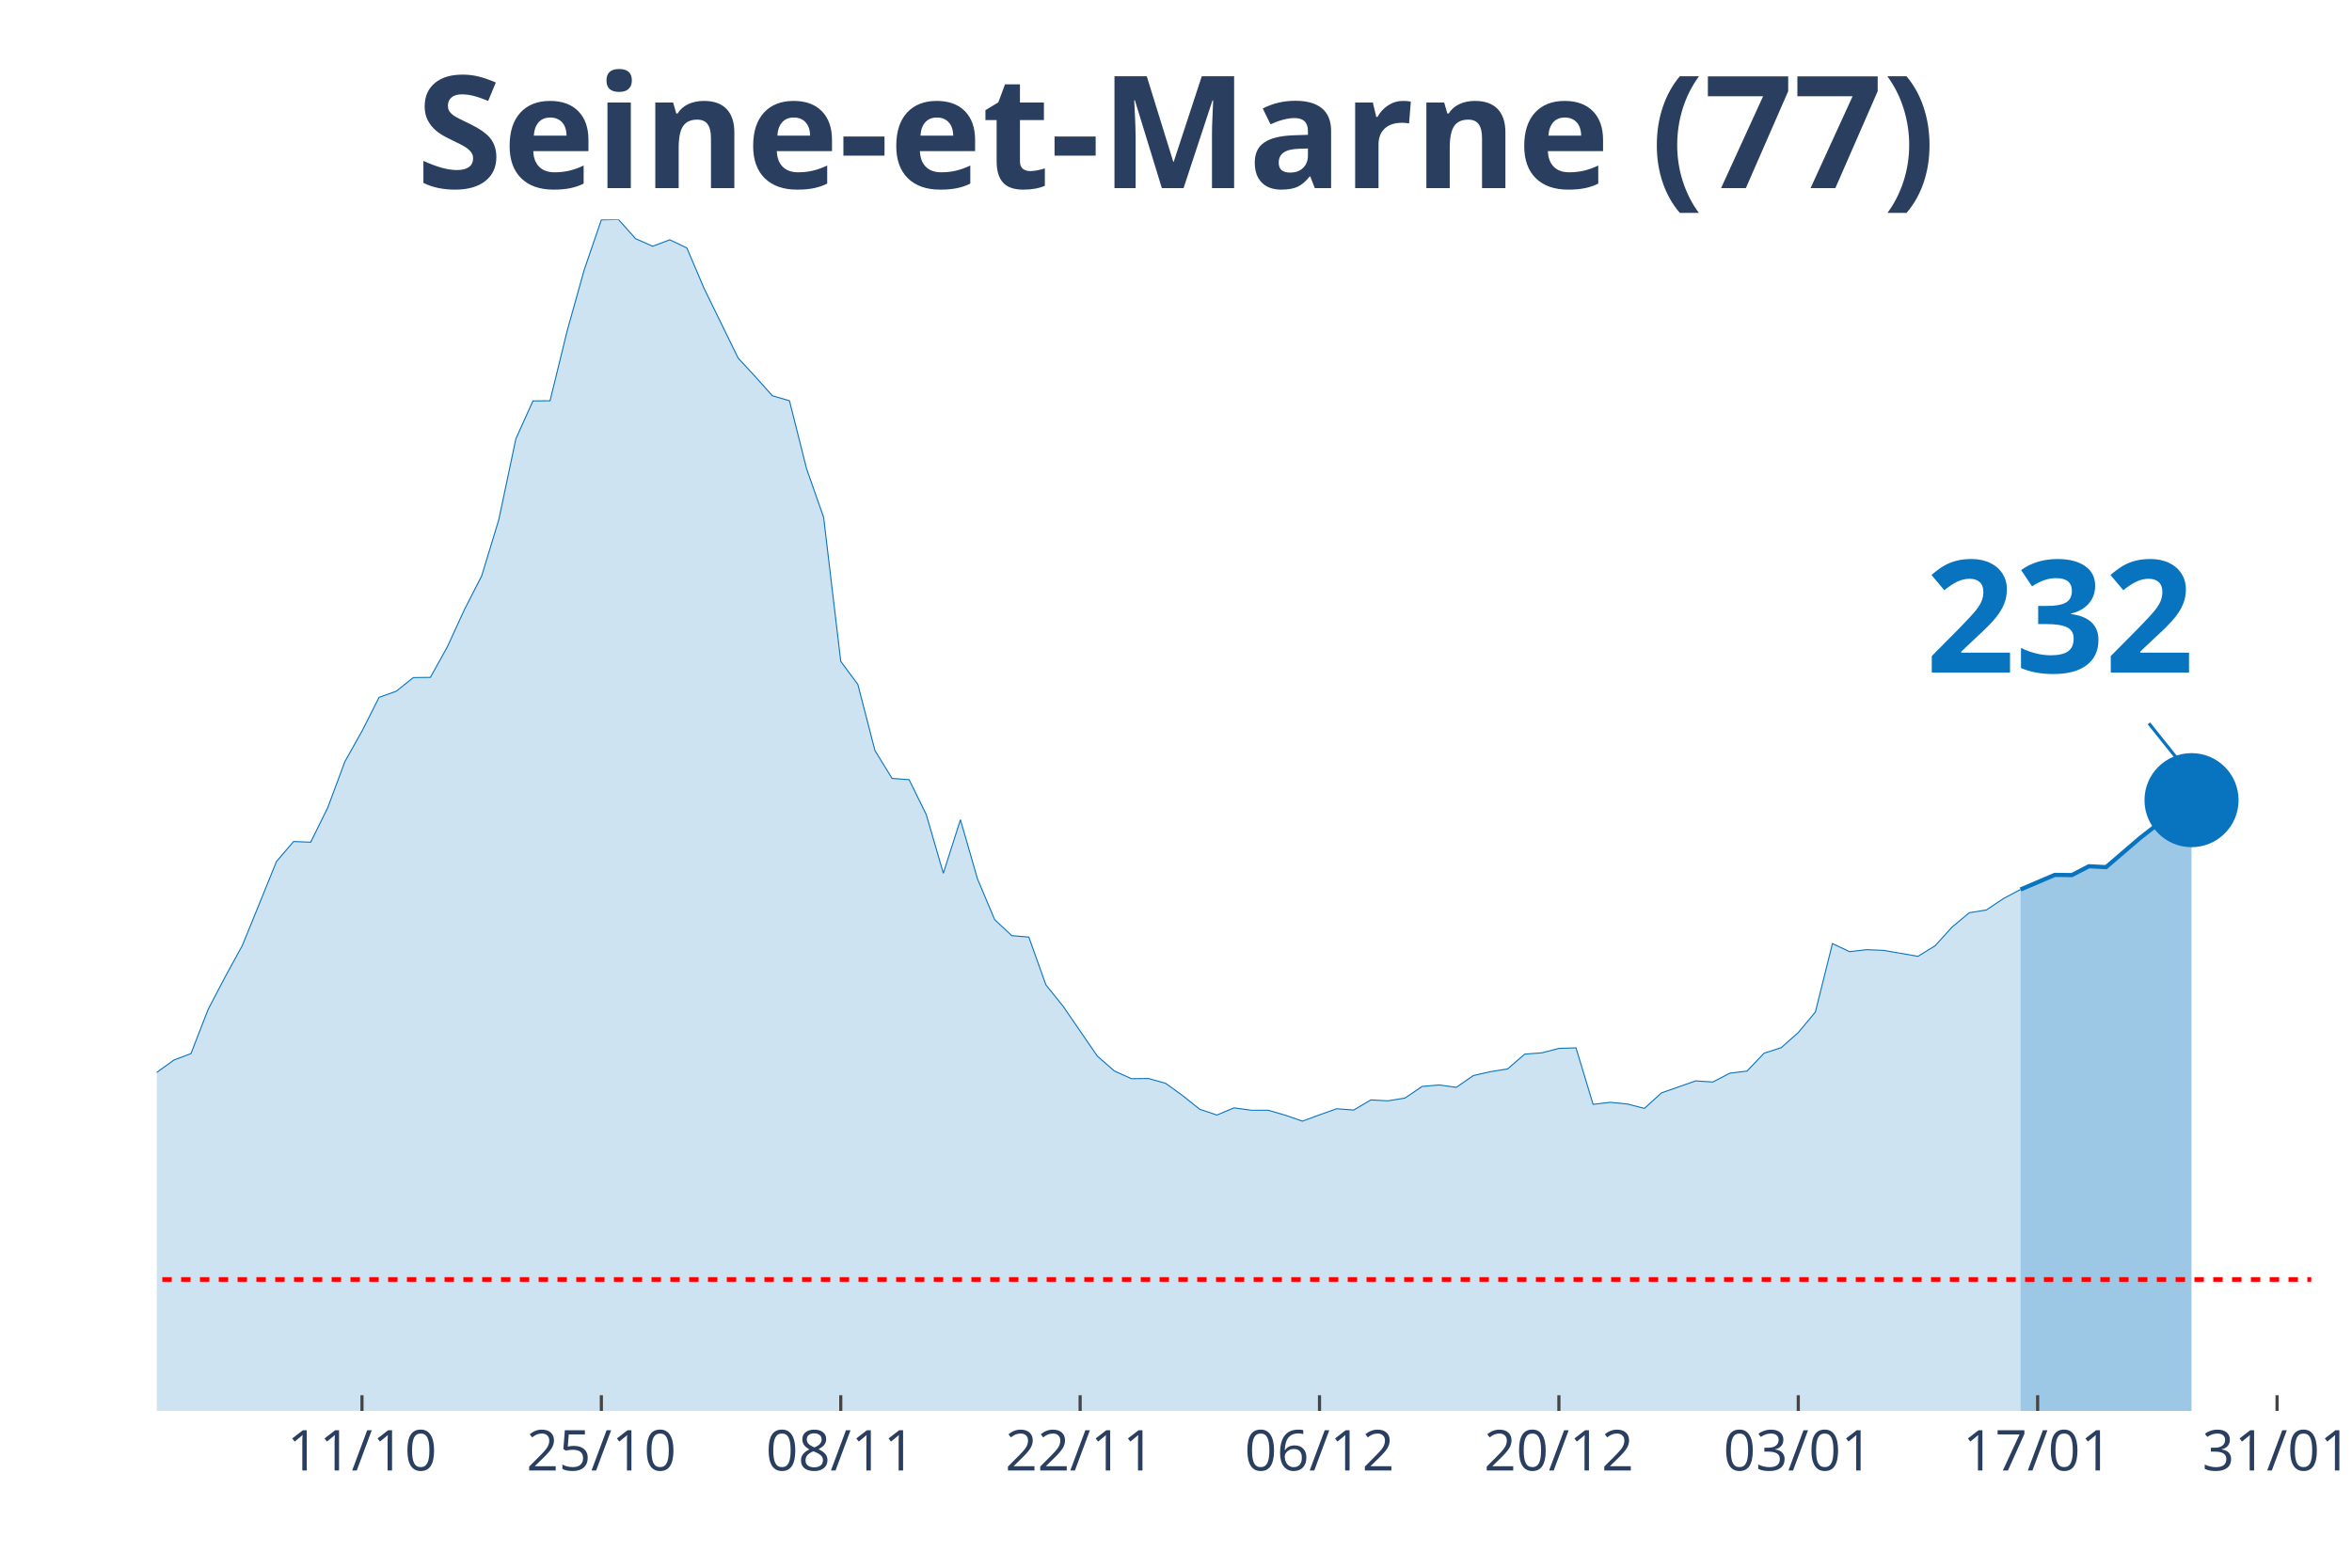
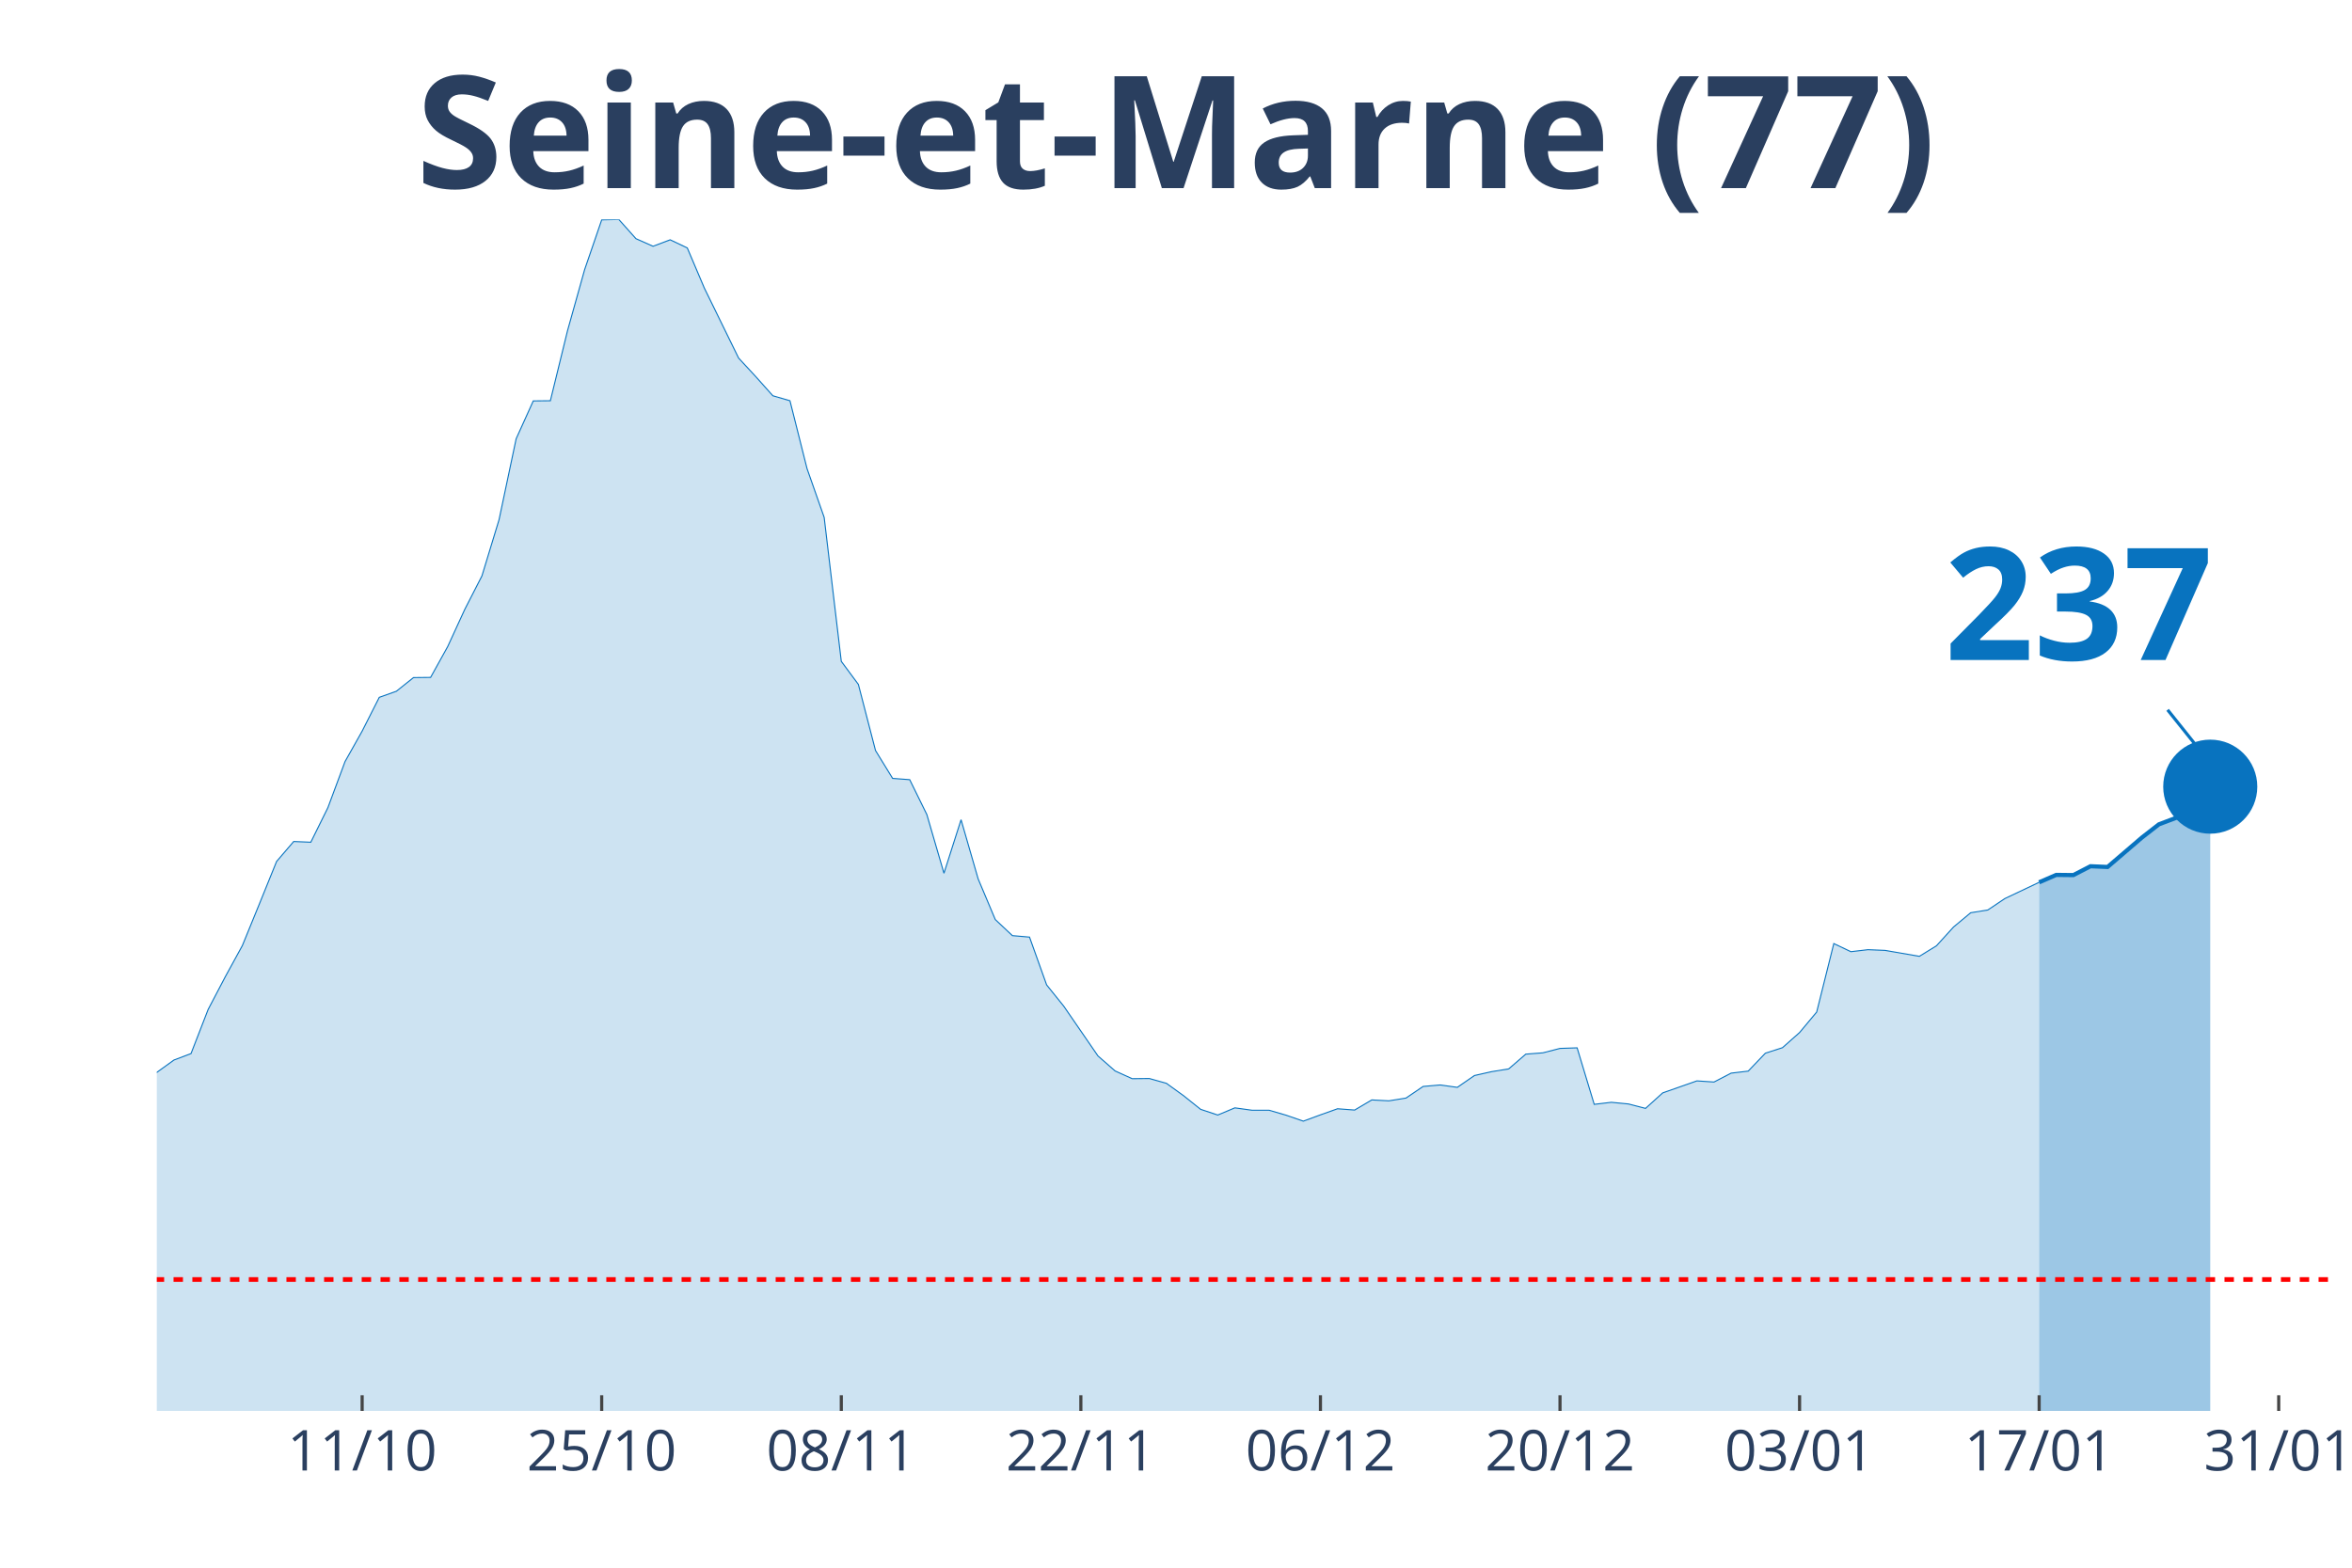
<svg xmlns="http://www.w3.org/2000/svg" class="main-svg" width="1125" height="750" style="" viewBox="0 0 750 500">
  <rect x="0" y="0" width="750" height="500" style="fill: rgb(0, 0, 0); fill-opacity: 0;" />
-   <defs id="defs-7d45bc">
+   <defs id="defs-c7ba42">
    <g class="clips">
-       <clipPath id="clip7d45bcxyplot" class="plotclip">
-         <rect width="687" height="380" />
+       <clipPath id="clipc7ba42xyplot" class="plotclip">
+         <rect width="693" height="380" />
      </clipPath>
-       <clipPath class="axesclip" id="clip7d45bcx">
-         <rect x="50" y="0" width="687" height="500" />
+       <clipPath class="axesclip" id="clipc7ba42x">
+         <rect x="50" y="0" width="693" height="500" />
      </clipPath>
-       <clipPath class="axesclip" id="clip7d45bcy">
+       <clipPath class="axesclip" id="clipc7ba42y">
        <rect x="0" y="70" width="750" height="380" />
      </clipPath>
-       <clipPath class="axesclip" id="clip7d45bcxy">
-         <rect x="50" y="70" width="687" height="380" />
+       <clipPath class="axesclip" id="clipc7ba42xy">
+         <rect x="50" y="70" width="693" height="380" />
      </clipPath>
    </g>
    <g class="gradients" />
  </defs>
  <g class="bglayer">
-     <rect class="bg" x="50" y="70" width="687" height="380" style="fill: rgb(0, 0, 0); fill-opacity: 0; stroke-width: 0;" />
+     <rect class="bg" x="50" y="70" width="693" height="380" style="fill: rgb(0, 0, 0); fill-opacity: 0; stroke-width: 0;" />
  </g>
  <g class="layer-below">
    <g class="imagelayer" />
    <g class="shapelayer" />
  </g>
  <g class="cartesianlayer">
    <g class="subplot xy">
      <g class="layer-subplot">
        <g class="shapelayer" />
        <g class="imagelayer" />
      </g>
      <g class="gridlayer">
        <g class="x">
-           <path class="xgrid crisp" transform="translate(115.43,0)" d="M0,70v380" style="stroke: rgb(255, 255, 255); stroke-opacity: 1; stroke-width: 1px;" />
-           <path class="xgrid crisp" transform="translate(191.76,0)" d="M0,70v380" style="stroke: rgb(255, 255, 255); stroke-opacity: 1; stroke-width: 1px;" />
-           <path class="xgrid crisp" transform="translate(268.1,0)" d="M0,70v380" style="stroke: rgb(255, 255, 255); stroke-opacity: 1; stroke-width: 1px;" />
-           <path class="xgrid crisp" transform="translate(344.43,0)" d="M0,70v380" style="stroke: rgb(255, 255, 255); stroke-opacity: 1; stroke-width: 1px;" />
-           <path class="xgrid crisp" transform="translate(420.76,0)" d="M0,70v380" style="stroke: rgb(255, 255, 255); stroke-opacity: 1; stroke-width: 1px;" />
-           <path class="xgrid crisp" transform="translate(497.1,0)" d="M0,70v380" style="stroke: rgb(255, 255, 255); stroke-opacity: 1; stroke-width: 1px;" />
-           <path class="xgrid crisp" transform="translate(573.43,0)" d="M0,70v380" style="stroke: rgb(255, 255, 255); stroke-opacity: 1; stroke-width: 1px;" />
-           <path class="xgrid crisp" transform="translate(649.76,0)" d="M0,70v380" style="stroke: rgb(255, 255, 255); stroke-opacity: 1; stroke-width: 1px;" />
-           <path class="xgrid crisp" transform="translate(726.1,0)" d="M0,70v380" style="stroke: rgb(255, 255, 255); stroke-opacity: 1; stroke-width: 1px;" />
+           <path class="xgrid crisp" transform="translate(115.48,0)" d="M0,70v380" style="stroke: rgb(255, 255, 255); stroke-opacity: 1; stroke-width: 1px;" />
+           <path class="xgrid crisp" transform="translate(191.87,0)" d="M0,70v380" style="stroke: rgb(255, 255, 255); stroke-opacity: 1; stroke-width: 1px;" />
+           <path class="xgrid crisp" transform="translate(268.27,0)" d="M0,70v380" style="stroke: rgb(255, 255, 255); stroke-opacity: 1; stroke-width: 1px;" />
+           <path class="xgrid crisp" transform="translate(344.66,0)" d="M0,70v380" style="stroke: rgb(255, 255, 255); stroke-opacity: 1; stroke-width: 1px;" />
+           <path class="xgrid crisp" transform="translate(421.06,0)" d="M0,70v380" style="stroke: rgb(255, 255, 255); stroke-opacity: 1; stroke-width: 1px;" />
+           <path class="xgrid crisp" transform="translate(497.45,0)" d="M0,70v380" style="stroke: rgb(255, 255, 255); stroke-opacity: 1; stroke-width: 1px;" />
+           <path class="xgrid crisp" transform="translate(573.84,0)" d="M0,70v380" style="stroke: rgb(255, 255, 255); stroke-opacity: 1; stroke-width: 1px;" />
+           <path class="xgrid crisp" transform="translate(650.24,0)" d="M0,70v380" style="stroke: rgb(255, 255, 255); stroke-opacity: 1; stroke-width: 1px;" />
+           <path class="xgrid crisp" transform="translate(726.63,0)" d="M0,70v380" style="stroke: rgb(255, 255, 255); stroke-opacity: 1; stroke-width: 1px;" />
        </g>
        <g class="y" />
      </g>
      <g class="zerolinelayer" />
      <path class="xlines-below" />
      <path class="ylines-below" />
      <g class="overlines-below" />
      <g class="xaxislayer-below" />
      <g class="yaxislayer-below" />
      <g class="overaxes-below" />
-       <g class="plot" transform="translate(50, 70)" clip-path="url('#clip7d45bcxyplot')">
+       <g class="plot" transform="translate(50, 70)" clip-path="url('#clipc7ba42xyplot')">
        <g class="scatterlayer mlayer">
-           <g class="trace scatter tracee56667" style="stroke-miterlimit: 2;">
+           <g class="trace scatter tracec60916" style="stroke-miterlimit: 2;">
            <g class="fills">
              <g>
-                 <path class="js-fill" d="M594.31,380L-741.52,380L-741.52,370.82L-534.33,376.76L-528.88,376.41L-370.76,372.23L-365.31,370.35L-299.88,363.63L-294.43,363.58L-272.62,359.22L-267.17,356.86L-256.26,358.22L-250.81,355.33L-234.45,349.15L-229,349.39L-201.74,334.73L-196.29,331.73L-190.83,323.84L-185.38,324.49L-174.48,323.25L-169.02,320.9L-163.57,321.9L-158.12,319.95L-152.67,321.78L-147.21,319.89L-141.76,319.95L-136.31,317.54L-109.05,307.24L-103.6,306.06L-98.14,298.17L-92.69,296.05L-87.24,293.29L-81.79,294.23L-76.33,292.34L-70.88,292.17L-59.98,293.82L-54.52,289.99L-49.07,288.69L-43.62,283.22L-38.17,280.45L-32.71,279.33L-27.26,280.1L-21.81,282.51L-16.36,283.45L-10.9,279.75L-5.45,278.1L0,272.03L5.45,268.09L10.9,266.03L16.36,251.96L21.81,241.54L27.26,231.59L32.71,218.23L38.17,204.75L43.62,198.39L49.07,198.62L54.52,187.56L59.98,172.9L65.43,163.19L70.88,152.41L76.33,150.47L81.79,146.11L87.24,146.05L92.69,136.22L98.14,124.33L103.6,113.68L109.05,95.78L114.5,69.94L119.95,57.87L125.4,57.81L130.86,35.5L136.31,16.01L141.76,0.12L147.21,0L152.67,6.12L158.12,8.54L163.57,6.48L169.02,9.07L174.48,21.9L185.38,44.21L190.83,50.1L196.29,56.22L201.74,57.81L207.19,79.47L212.64,95.01L218.1,140.93L223.55,148.29L229,169.37L234.45,178.26L239.9,178.67L245.36,189.79L250.81,208.51L256.26,191.44L261.71,210.34L267.17,223.29L272.62,228.41L278.07,228.88L283.52,244.13L288.98,250.9L299.88,266.79L305.33,271.56L310.79,274.04L316.24,273.98L321.69,275.51L327.14,279.45L332.6,283.81L338.05,285.63L343.5,283.34L348.95,284.1L354.4,284.1L359.86,285.69L365.31,287.58L370.76,285.57L376.21,283.63L381.67,284.04L387.12,280.81L392.57,281.1L398.02,280.22L403.48,276.51L408.93,276.04L414.38,276.8L419.83,273.03L425.29,271.8L430.74,270.92L436.19,266.21L441.64,265.79L447.1,264.38L452.55,264.2L458,282.22L463.45,281.57L468.9,282.1L474.36,283.51L479.81,278.57L490.71,274.74L496.17,275.1L501.62,272.27L507.07,271.62L512.52,265.91L517.98,264.15L523.43,259.32L528.88,252.78L534.33,230.94L539.79,233.53L545.24,232.89L550.69,233.12L561.6,235.01L567.05,231.65L572.5,225.65L577.95,221.11L583.4,220.23L588.86,216.58L594.31,213.69" style="fill: rgb(8, 115, 191); fill-opacity: 0.2; stroke-width: 0;" />
+                 <path class="js-fill" d="M600.24,380L-742.11,380L-742.11,370.82L-534.76,376.76L-529.3,376.41L-371.06,372.23L-365.6,370.35L-300.12,363.63L-294.66,363.58L-272.83,359.22L-267.38,356.86L-256.46,358.22L-251.01,355.33L-234.64,349.15L-229.18,349.39L-207.35,340.32L-201.9,334.73L-196.44,331.73L-190.98,323.84L-174.61,323.25L-169.16,320.9L-163.7,321.9L-158.24,319.95L-152.79,321.78L-147.33,319.89L-141.87,319.95L-136.42,317.54L-109.13,307.24L-103.68,306.06L-98.22,298.17L-92.76,296.05L-87.31,293.29L-81.85,294.23L-76.39,292.34L-70.94,292.17L-60.02,293.82L-54.57,289.99L-49.11,288.69L-43.65,283.22L-38.2,280.45L-32.74,279.33L-27.28,280.1L-21.83,282.51L-16.37,283.45L-10.91,279.75L-5.46,278.1L0,272.03L5.46,268.09L10.91,266.03L16.37,251.96L21.83,241.54L27.28,231.59L32.74,218.23L38.2,204.75L43.65,198.39L49.11,198.62L54.57,187.56L60.02,172.9L65.48,163.19L70.94,152.41L76.39,150.47L81.85,146.11L87.31,146.05L92.76,136.22L98.22,124.33L103.68,113.68L109.13,95.78L114.59,69.94L120.05,57.87L125.5,57.81L130.96,35.5L136.42,16.01L141.87,0.12L147.33,0L152.79,6.12L158.24,8.54L163.7,6.48L169.16,9.07L174.61,21.9L185.53,44.21L190.98,50.1L196.44,56.22L201.9,57.81L207.35,79.47L212.81,95.01L218.27,140.93L223.72,148.29L229.18,169.37L234.64,178.26L240.09,178.67L245.55,189.79L251.01,208.51L256.46,191.44L261.92,210.34L267.38,223.29L272.83,228.41L278.29,228.88L283.75,244.13L289.2,250.9L300.12,266.79L305.57,271.56L311.03,274.04L316.49,273.98L321.94,275.51L327.4,279.45L332.86,283.81L338.31,285.63L343.77,283.34L349.23,284.1L354.69,284.1L360.14,285.69L365.6,287.58L371.06,285.57L376.51,283.63L381.97,284.04L387.43,280.81L392.88,281.1L398.34,280.22L403.8,276.51L409.25,276.04L414.71,276.8L420.17,273.03L425.62,271.8L431.08,270.92L436.54,266.21L441.99,265.79L447.45,264.38L452.91,264.2L458.36,282.22L463.82,281.57L469.28,282.1L474.73,283.51L480.19,278.57L491.1,274.74L496.56,275.1L502.02,272.27L507.47,271.62L512.93,265.91L518.39,264.15L523.84,259.32L529.3,252.78L534.76,230.94L540.21,233.53L545.67,232.89L551.13,233.12L562.04,235.01L567.5,231.65L572.95,225.65L578.41,221.11L583.87,220.23L589.32,216.58L600.24,211.4" style="fill: rgb(8, 115, 191); fill-opacity: 0.2; stroke-width: 0;" />
              </g>
            </g>
            <g class="errorbars" />
            <g class="lines">
-               <path class="js-line" d="M-741.52,370.82L-534.33,376.76L-528.88,376.41L-370.76,372.23L-365.31,370.35L-299.88,363.63L-294.43,363.58L-272.62,359.22L-267.17,356.86L-256.26,358.22L-250.81,355.33L-234.45,349.15L-229,349.39L-201.74,334.73L-196.29,331.73L-190.83,323.84L-185.38,324.49L-174.48,323.25L-169.02,320.9L-163.57,321.9L-158.12,319.95L-152.67,321.78L-147.21,319.89L-141.76,319.95L-136.31,317.54L-109.05,307.24L-103.6,306.06L-98.14,298.17L-92.69,296.05L-87.24,293.29L-81.79,294.23L-76.33,292.34L-70.88,292.17L-59.98,293.82L-54.52,289.99L-49.07,288.69L-43.62,283.22L-38.17,280.45L-32.71,279.33L-27.26,280.1L-21.81,282.51L-16.36,283.45L-10.9,279.75L-5.45,278.1L0,272.03L5.45,268.09L10.9,266.03L16.36,251.96L21.81,241.54L27.26,231.59L32.71,218.23L38.17,204.75L43.62,198.39L49.07,198.62L54.52,187.56L59.98,172.9L65.43,163.19L70.88,152.41L76.33,150.47L81.79,146.11L87.24,146.05L92.69,136.22L98.14,124.33L103.6,113.68L109.05,95.78L114.5,69.94L119.95,57.87L125.4,57.81L130.86,35.5L136.31,16.01L141.76,0.12L147.21,0L152.67,6.12L158.12,8.54L163.57,6.48L169.02,9.07L174.48,21.9L185.38,44.21L190.83,50.1L196.29,56.22L201.74,57.81L207.19,79.47L212.64,95.01L218.1,140.93L223.55,148.29L229,169.37L234.45,178.26L239.9,178.67L245.36,189.79L250.81,208.51L256.26,191.44L261.71,210.34L267.17,223.29L272.62,228.41L278.07,228.88L283.52,244.13L288.98,250.9L299.88,266.79L305.33,271.56L310.79,274.04L316.24,273.98L321.69,275.51L327.14,279.45L332.6,283.81L338.05,285.63L343.5,283.34L348.95,284.1L354.4,284.1L359.86,285.69L365.31,287.58L370.76,285.57L376.21,283.63L381.67,284.04L387.12,280.81L392.57,281.1L398.02,280.22L403.48,276.51L408.93,276.04L414.38,276.8L419.83,273.03L425.29,271.8L430.74,270.92L436.19,266.21L441.64,265.79L447.1,264.38L452.55,264.2L458,282.22L463.45,281.57L468.9,282.1L474.36,283.51L479.81,278.57L490.71,274.74L496.17,275.1L501.62,272.27L507.07,271.62L512.52,265.91L517.98,264.15L523.43,259.32L528.88,252.78L534.33,230.94L539.79,233.53L545.24,232.89L550.69,233.12L561.6,235.01L567.05,231.65L572.5,225.65L577.95,221.11L583.4,220.23L588.86,216.58L594.31,213.69" style="vector-effect: non-scaling-stroke; fill: none; stroke: rgb(8, 115, 191); stroke-opacity: 1; stroke-width: 0.5px; opacity: 1;" />
+               <path class="js-line" d="M-742.11,370.82L-534.76,376.76L-529.3,376.41L-371.06,372.23L-365.6,370.35L-300.12,363.63L-294.66,363.58L-272.83,359.22L-267.38,356.86L-256.46,358.22L-251.01,355.33L-234.64,349.15L-229.18,349.39L-207.35,340.32L-201.9,334.73L-196.44,331.73L-190.98,323.84L-174.61,323.25L-169.16,320.9L-163.7,321.9L-158.24,319.95L-152.79,321.78L-147.33,319.89L-141.87,319.95L-136.42,317.54L-109.13,307.24L-103.68,306.06L-98.22,298.17L-92.76,296.05L-87.31,293.29L-81.85,294.23L-76.39,292.34L-70.94,292.17L-60.02,293.82L-54.57,289.99L-49.11,288.69L-43.65,283.22L-38.2,280.45L-32.74,279.33L-27.28,280.1L-21.83,282.51L-16.37,283.45L-10.91,279.75L-5.46,278.1L0,272.03L5.46,268.09L10.91,266.03L16.37,251.96L21.83,241.54L27.28,231.59L32.74,218.23L38.2,204.75L43.65,198.39L49.11,198.62L54.57,187.56L60.02,172.9L65.48,163.19L70.94,152.41L76.39,150.47L81.85,146.11L87.31,146.05L92.76,136.22L98.22,124.33L103.68,113.68L109.13,95.78L114.59,69.94L120.05,57.87L125.5,57.81L130.96,35.5L136.42,16.01L141.87,0.12L147.33,0L152.79,6.12L158.24,8.54L163.7,6.48L169.16,9.07L174.61,21.9L185.53,44.21L190.98,50.1L196.44,56.22L201.9,57.81L207.35,79.47L212.81,95.01L218.27,140.93L223.72,148.29L229.18,169.37L234.64,178.26L240.09,178.67L245.55,189.79L251.01,208.51L256.46,191.44L261.92,210.34L267.38,223.29L272.83,228.41L278.29,228.88L283.75,244.13L289.2,250.9L300.12,266.79L305.57,271.56L311.03,274.04L316.49,273.98L321.94,275.51L327.4,279.45L332.86,283.81L338.31,285.63L343.77,283.34L349.23,284.1L354.69,284.1L360.14,285.69L365.6,287.58L371.06,285.57L376.51,283.63L381.97,284.04L387.43,280.81L392.88,281.1L398.34,280.22L403.8,276.51L409.25,276.04L414.71,276.8L420.17,273.03L425.62,271.8L431.08,270.92L436.54,266.21L441.99,265.79L447.45,264.38L452.91,264.2L458.36,282.22L463.82,281.57L469.28,282.1L474.73,283.51L480.19,278.57L491.1,274.74L496.56,275.1L502.02,272.27L507.47,271.62L512.93,265.91L518.39,264.15L523.84,259.32L529.3,252.78L534.76,230.94L540.21,233.53L545.67,232.89L551.13,233.12L562.04,235.01L567.5,231.65L572.95,225.65L578.41,221.11L583.87,220.23L589.32,216.58L600.24,211.4" style="vector-effect: non-scaling-stroke; fill: none; stroke: rgb(8, 115, 191); stroke-opacity: 1; stroke-width: 0.5px; opacity: 1;" />
            </g>
            <g class="points" />
            <g class="text" />
          </g>
-           <g class="trace scatter traced73846" style="stroke-miterlimit: 2;">
+           <g class="trace scatter traceca4a19" style="stroke-miterlimit: 2;">
            <g class="fills">
              <g>
-                 <path class="js-fill" d="M648.83,380L594.31,380L594.31,213.69L605.21,209.04L610.67,209.1L616.12,206.28L621.57,206.57L632.48,197.21L637.93,192.97L643.38,191.97L648.83,185.2" style="fill: rgb(8, 115, 191); fill-opacity: 0.4; stroke-width: 0;" />
+                 <path class="js-fill" d="M654.8,380L600.24,380L600.24,211.4L605.69,209.04L611.15,209.1L616.61,206.28L622.06,206.51L632.98,197.15L638.43,192.91L643.89,190.85L649.35,182.97L654.8,180.9" style="fill: rgb(8, 115, 191); fill-opacity: 0.4; stroke-width: 0;" />
              </g>
            </g>
            <g class="errorbars" />
            <g class="lines">
-               <path class="js-line" d="M594.31,213.69L605.21,209.04L610.67,209.1L616.12,206.28L621.57,206.57L632.48,197.21L637.93,192.97L643.38,191.97L648.83,185.2" style="vector-effect: non-scaling-stroke; fill: none; stroke: rgb(8, 115, 191); stroke-opacity: 1; stroke-width: 2px; opacity: 1;" />
+               <path class="js-line" d="M600.24,211.4L605.69,209.04L611.15,209.1L616.61,206.28L622.06,206.51L632.98,197.15L638.43,192.91L643.89,190.85L649.35,182.97L654.8,180.9" style="vector-effect: non-scaling-stroke; fill: none; stroke: rgb(8, 115, 191); stroke-opacity: 1; stroke-width: 2px; opacity: 1;" />
            </g>
            <g class="points" />
            <g class="text" />
          </g>
-           <g class="trace scatter trace9ccb3c" style="stroke-miterlimit: 2; opacity: 1;">
+           <g class="trace scatter trace42acae" style="stroke-miterlimit: 2; opacity: 1;">
            <g class="fills" />
            <g class="errorbars" />
            <g class="lines" />
            <g class="points">
-               <path class="point" transform="translate(648.83,185.2)" d="M15,0A15,15 0 1,1 0,-15A15,15 0 0,1 15,0Z" style="opacity: 1; stroke-width: 0px; fill: rgb(8, 115, 191); fill-opacity: 1;" />
+               <path class="point" transform="translate(654.8,180.9)" d="M15,0A15,15 0 1,1 0,-15A15,15 0 0,1 15,0Z" style="opacity: 1; stroke-width: 0px; fill: rgb(8, 115, 191); fill-opacity: 1;" />
            </g>
            <g class="text" />
          </g>
        </g>
      </g>
      <g class="overplot" />
      <path class="xlines-above crisp" style="fill: none; stroke-width: 1px; stroke: rgb(0, 0, 0); stroke-opacity: 0;" d="" />
      <path class="ylines-above crisp" style="fill: none;" d="M0,0" />
      <g class="overlines-above" />
      <g class="xaxislayer-above">
-         <path class="xtick ticks crisp" d="M0,450v-5" transform="translate(115.43,0)" style="stroke: rgb(68, 68, 68); stroke-opacity: 1; stroke-width: 1px;" />
-         <path class="xtick ticks crisp" d="M0,450v-5" transform="translate(191.76,0)" style="stroke: rgb(68, 68, 68); stroke-opacity: 1; stroke-width: 1px;" />
-         <path class="xtick ticks crisp" d="M0,450v-5" transform="translate(268.1,0)" style="stroke: rgb(68, 68, 68); stroke-opacity: 1; stroke-width: 1px;" />
-         <path class="xtick ticks crisp" d="M0,450v-5" transform="translate(344.43,0)" style="stroke: rgb(68, 68, 68); stroke-opacity: 1; stroke-width: 1px;" />
-         <path class="xtick ticks crisp" d="M0,450v-5" transform="translate(420.76,0)" style="stroke: rgb(68, 68, 68); stroke-opacity: 1; stroke-width: 1px;" />
-         <path class="xtick ticks crisp" d="M0,450v-5" transform="translate(497.1,0)" style="stroke: rgb(68, 68, 68); stroke-opacity: 1; stroke-width: 1px;" />
-         <path class="xtick ticks crisp" d="M0,450v-5" transform="translate(573.43,0)" style="stroke: rgb(68, 68, 68); stroke-opacity: 1; stroke-width: 1px;" />
-         <path class="xtick ticks crisp" d="M0,450v-5" transform="translate(649.76,0)" style="stroke: rgb(68, 68, 68); stroke-opacity: 1; stroke-width: 1px;" />
-         <path class="xtick ticks crisp" d="M0,450v-5" transform="translate(726.1,0)" style="stroke: rgb(68, 68, 68); stroke-opacity: 1; stroke-width: 1px;" />
+         <path class="xtick ticks crisp" d="M0,450v-5" transform="translate(115.48,0)" style="stroke: rgb(68, 68, 68); stroke-opacity: 1; stroke-width: 1px;" />
+         <path class="xtick ticks crisp" d="M0,450v-5" transform="translate(191.87,0)" style="stroke: rgb(68, 68, 68); stroke-opacity: 1; stroke-width: 1px;" />
+         <path class="xtick ticks crisp" d="M0,450v-5" transform="translate(268.27,0)" style="stroke: rgb(68, 68, 68); stroke-opacity: 1; stroke-width: 1px;" />
+         <path class="xtick ticks crisp" d="M0,450v-5" transform="translate(344.66,0)" style="stroke: rgb(68, 68, 68); stroke-opacity: 1; stroke-width: 1px;" />
+         <path class="xtick ticks crisp" d="M0,450v-5" transform="translate(421.06,0)" style="stroke: rgb(68, 68, 68); stroke-opacity: 1; stroke-width: 1px;" />
+         <path class="xtick ticks crisp" d="M0,450v-5" transform="translate(497.45,0)" style="stroke: rgb(68, 68, 68); stroke-opacity: 1; stroke-width: 1px;" />
+         <path class="xtick ticks crisp" d="M0,450v-5" transform="translate(573.84,0)" style="stroke: rgb(68, 68, 68); stroke-opacity: 1; stroke-width: 1px;" />
+         <path class="xtick ticks crisp" d="M0,450v-5" transform="translate(650.24,0)" style="stroke: rgb(68, 68, 68); stroke-opacity: 1; stroke-width: 1px;" />
+         <path class="xtick ticks crisp" d="M0,450v-5" transform="translate(726.63,0)" style="stroke: rgb(68, 68, 68); stroke-opacity: 1; stroke-width: 1px;" />
        <g class="xtick">
-           <text text-anchor="middle" x="0" y="469" transform="translate(115.43,0)" style="font-family: 'Open Sans', verdana, arial, sans-serif; font-size: 18px; fill: rgb(42, 63, 95); fill-opacity: 1; white-space: pre;">11/10</text>
+           <text text-anchor="middle" x="0" y="469" transform="translate(115.48,0)" style="font-family: 'Open Sans', verdana, arial, sans-serif; font-size: 18px; fill: rgb(42, 63, 95); fill-opacity: 1; white-space: pre;">11/10</text>
        </g>
        <g class="xtick">
-           <text text-anchor="middle" x="0" y="469" transform="translate(191.76,0)" style="font-family: 'Open Sans', verdana, arial, sans-serif; font-size: 18px; fill: rgb(42, 63, 95); fill-opacity: 1; white-space: pre;">25/10</text>
+           <text text-anchor="middle" x="0" y="469" transform="translate(191.87,0)" style="font-family: 'Open Sans', verdana, arial, sans-serif; font-size: 18px; fill: rgb(42, 63, 95); fill-opacity: 1; white-space: pre;">25/10</text>
        </g>
        <g class="xtick">
-           <text text-anchor="middle" x="0" y="469" transform="translate(268.1,0)" style="font-family: 'Open Sans', verdana, arial, sans-serif; font-size: 18px; fill: rgb(42, 63, 95); fill-opacity: 1; white-space: pre;">08/11</text>
+           <text text-anchor="middle" x="0" y="469" transform="translate(268.27,0)" style="font-family: 'Open Sans', verdana, arial, sans-serif; font-size: 18px; fill: rgb(42, 63, 95); fill-opacity: 1; white-space: pre;">08/11</text>
        </g>
        <g class="xtick">
-           <text text-anchor="middle" x="0" y="469" transform="translate(344.43,0)" style="font-family: 'Open Sans', verdana, arial, sans-serif; font-size: 18px; fill: rgb(42, 63, 95); fill-opacity: 1; white-space: pre;">22/11</text>
+           <text text-anchor="middle" x="0" y="469" transform="translate(344.66,0)" style="font-family: 'Open Sans', verdana, arial, sans-serif; font-size: 18px; fill: rgb(42, 63, 95); fill-opacity: 1; white-space: pre;">22/11</text>
        </g>
        <g class="xtick">
-           <text text-anchor="middle" x="0" y="469" transform="translate(420.76,0)" style="font-family: 'Open Sans', verdana, arial, sans-serif; font-size: 18px; fill: rgb(42, 63, 95); fill-opacity: 1; white-space: pre;">06/12</text>
+           <text text-anchor="middle" x="0" y="469" transform="translate(421.06,0)" style="font-family: 'Open Sans', verdana, arial, sans-serif; font-size: 18px; fill: rgb(42, 63, 95); fill-opacity: 1; white-space: pre;">06/12</text>
        </g>
        <g class="xtick">
-           <text text-anchor="middle" x="0" y="469" transform="translate(497.1,0)" style="font-family: 'Open Sans', verdana, arial, sans-serif; font-size: 18px; fill: rgb(42, 63, 95); fill-opacity: 1; white-space: pre;">20/12</text>
+           <text text-anchor="middle" x="0" y="469" transform="translate(497.45,0)" style="font-family: 'Open Sans', verdana, arial, sans-serif; font-size: 18px; fill: rgb(42, 63, 95); fill-opacity: 1; white-space: pre;">20/12</text>
        </g>
        <g class="xtick">
-           <text text-anchor="middle" x="0" y="469" transform="translate(573.43,0)" style="font-family: 'Open Sans', verdana, arial, sans-serif; font-size: 18px; fill: rgb(42, 63, 95); fill-opacity: 1; white-space: pre;">03/01</text>
+           <text text-anchor="middle" x="0" y="469" transform="translate(573.84,0)" style="font-family: 'Open Sans', verdana, arial, sans-serif; font-size: 18px; fill: rgb(42, 63, 95); fill-opacity: 1; white-space: pre;">03/01</text>
        </g>
        <g class="xtick">
-           <text text-anchor="middle" x="0" y="469" transform="translate(649.76,0)" style="font-family: 'Open Sans', verdana, arial, sans-serif; font-size: 18px; fill: rgb(42, 63, 95); fill-opacity: 1; white-space: pre;">17/01</text>
+           <text text-anchor="middle" x="0" y="469" transform="translate(650.24,0)" style="font-family: 'Open Sans', verdana, arial, sans-serif; font-size: 18px; fill: rgb(42, 63, 95); fill-opacity: 1; white-space: pre;">17/01</text>
        </g>
        <g class="xtick">
-           <text text-anchor="middle" x="0" y="469" transform="translate(726.1,0)" style="font-family: 'Open Sans', verdana, arial, sans-serif; font-size: 18px; fill: rgb(42, 63, 95); fill-opacity: 1; white-space: pre;">31/01</text>
+           <text text-anchor="middle" x="0" y="469" transform="translate(726.63,0)" style="font-family: 'Open Sans', verdana, arial, sans-serif; font-size: 18px; fill: rgb(42, 63, 95); fill-opacity: 1; white-space: pre;">31/01</text>
        </g>
      </g>
      <g class="yaxislayer-above" />
      <g class="overaxes-above" />
    </g>
  </g>
  <g class="polarlayer" />
  <g class="ternarylayer" />
  <g class="geolayer" />
  <g class="funnelarealayer" />
  <g class="pielayer" />
  <g class="treemaplayer" />
  <g class="sunburstlayer" />
  <g class="glimages" />
-   <defs id="topdefs-7d45bc">
+   <defs id="topdefs-c7ba42">
    <g class="clips" />
  </defs>
  <g class="layer-above">
    <g class="imagelayer" />
    <g class="shapelayer">
-       <path data-index="0" fill-rule="evenodd" d="M-3014.24,408.1L971.45,408.1" clip-path="url('#clip7d45bcxy')" style="opacity: 1; stroke: rgb(255, 0, 0); stroke-opacity: 1; fill: rgb(0, 0, 0); fill-opacity: 0; stroke-dasharray: 3px, 3px; stroke-width: 1.5px;" />
+       <path data-index="0" fill-rule="evenodd" d="M-3016.66,408.1L972.18,408.1" clip-path="url('#clipc7ba42xy')" style="opacity: 1; stroke: rgb(255, 0, 0); stroke-opacity: 1; fill: rgb(0, 0, 0); fill-opacity: 0; stroke-dasharray: 3px, 3px; stroke-width: 1.5px;" />
    </g>
  </g>
  <g class="infolayer">
    <g class="g-gtitle">
      <text class="gtitle" x="375" y="25" text-anchor="middle" dy="0.7em" style="font-family: 'Open Sans', verdana, arial, sans-serif; font-size: 50px; fill: rgb(42, 63, 95); opacity: 1; font-weight: normal; white-space: pre;">
        <tspan style="font-weight:bold">Seine-et-Marne (77)</tspan>
      </text>
    </g>
    <g class="g-xtitle" />
    <g class="annotation" data-index="0" style="opacity: 1;">
-       <g class="annotation-text-g" transform="rotate(0,656.83,195.2)">
-         <g class="cursor-pointer" transform="translate(599, 159)">
+       <g class="annotation-text-g" transform="rotate(0,662.8,190.9)">
+         <g class="cursor-pointer" transform="translate(605, 155)">
          <rect class="bg" x="0.5" y="0.5" width="115" height="71" style="stroke-width: 1px; stroke: rgb(0, 0, 0); stroke-opacity: 0; fill: rgb(255, 255, 255); fill-opacity: 0.6;" />
          <text class="annotation-text" text-anchor="middle" x="57.812" y="55.5" style="font-family: 'Open Sans', verdana, arial, sans-serif; font-size: 50px; fill: rgb(8, 115, 191); fill-opacity: 1; white-space: pre;">
-             <tspan style="font-weight:bold">232 </tspan>
+             <tspan style="font-weight:bold">237 </tspan>
          </text>
        </g>
      </g>
      <g class="annotation-arrow-g" style="opacity: 1;">
-         <path d="M685.23,230.7L696.83,245.2" style="stroke-width: 1px; stroke: rgb(8, 115, 191); stroke-opacity: 1; stroke-dasharray: 0px, 0px, 18.569px, 18.569px;" />
+         <path d="M691.2,226.4L702.8,240.9" style="stroke-width: 1px; stroke: rgb(8, 115, 191); stroke-opacity: 1; stroke-dasharray: 0px, 0px, 18.569px, 18.569px;" />
      </g>
    </g>
  </g>
</svg>
